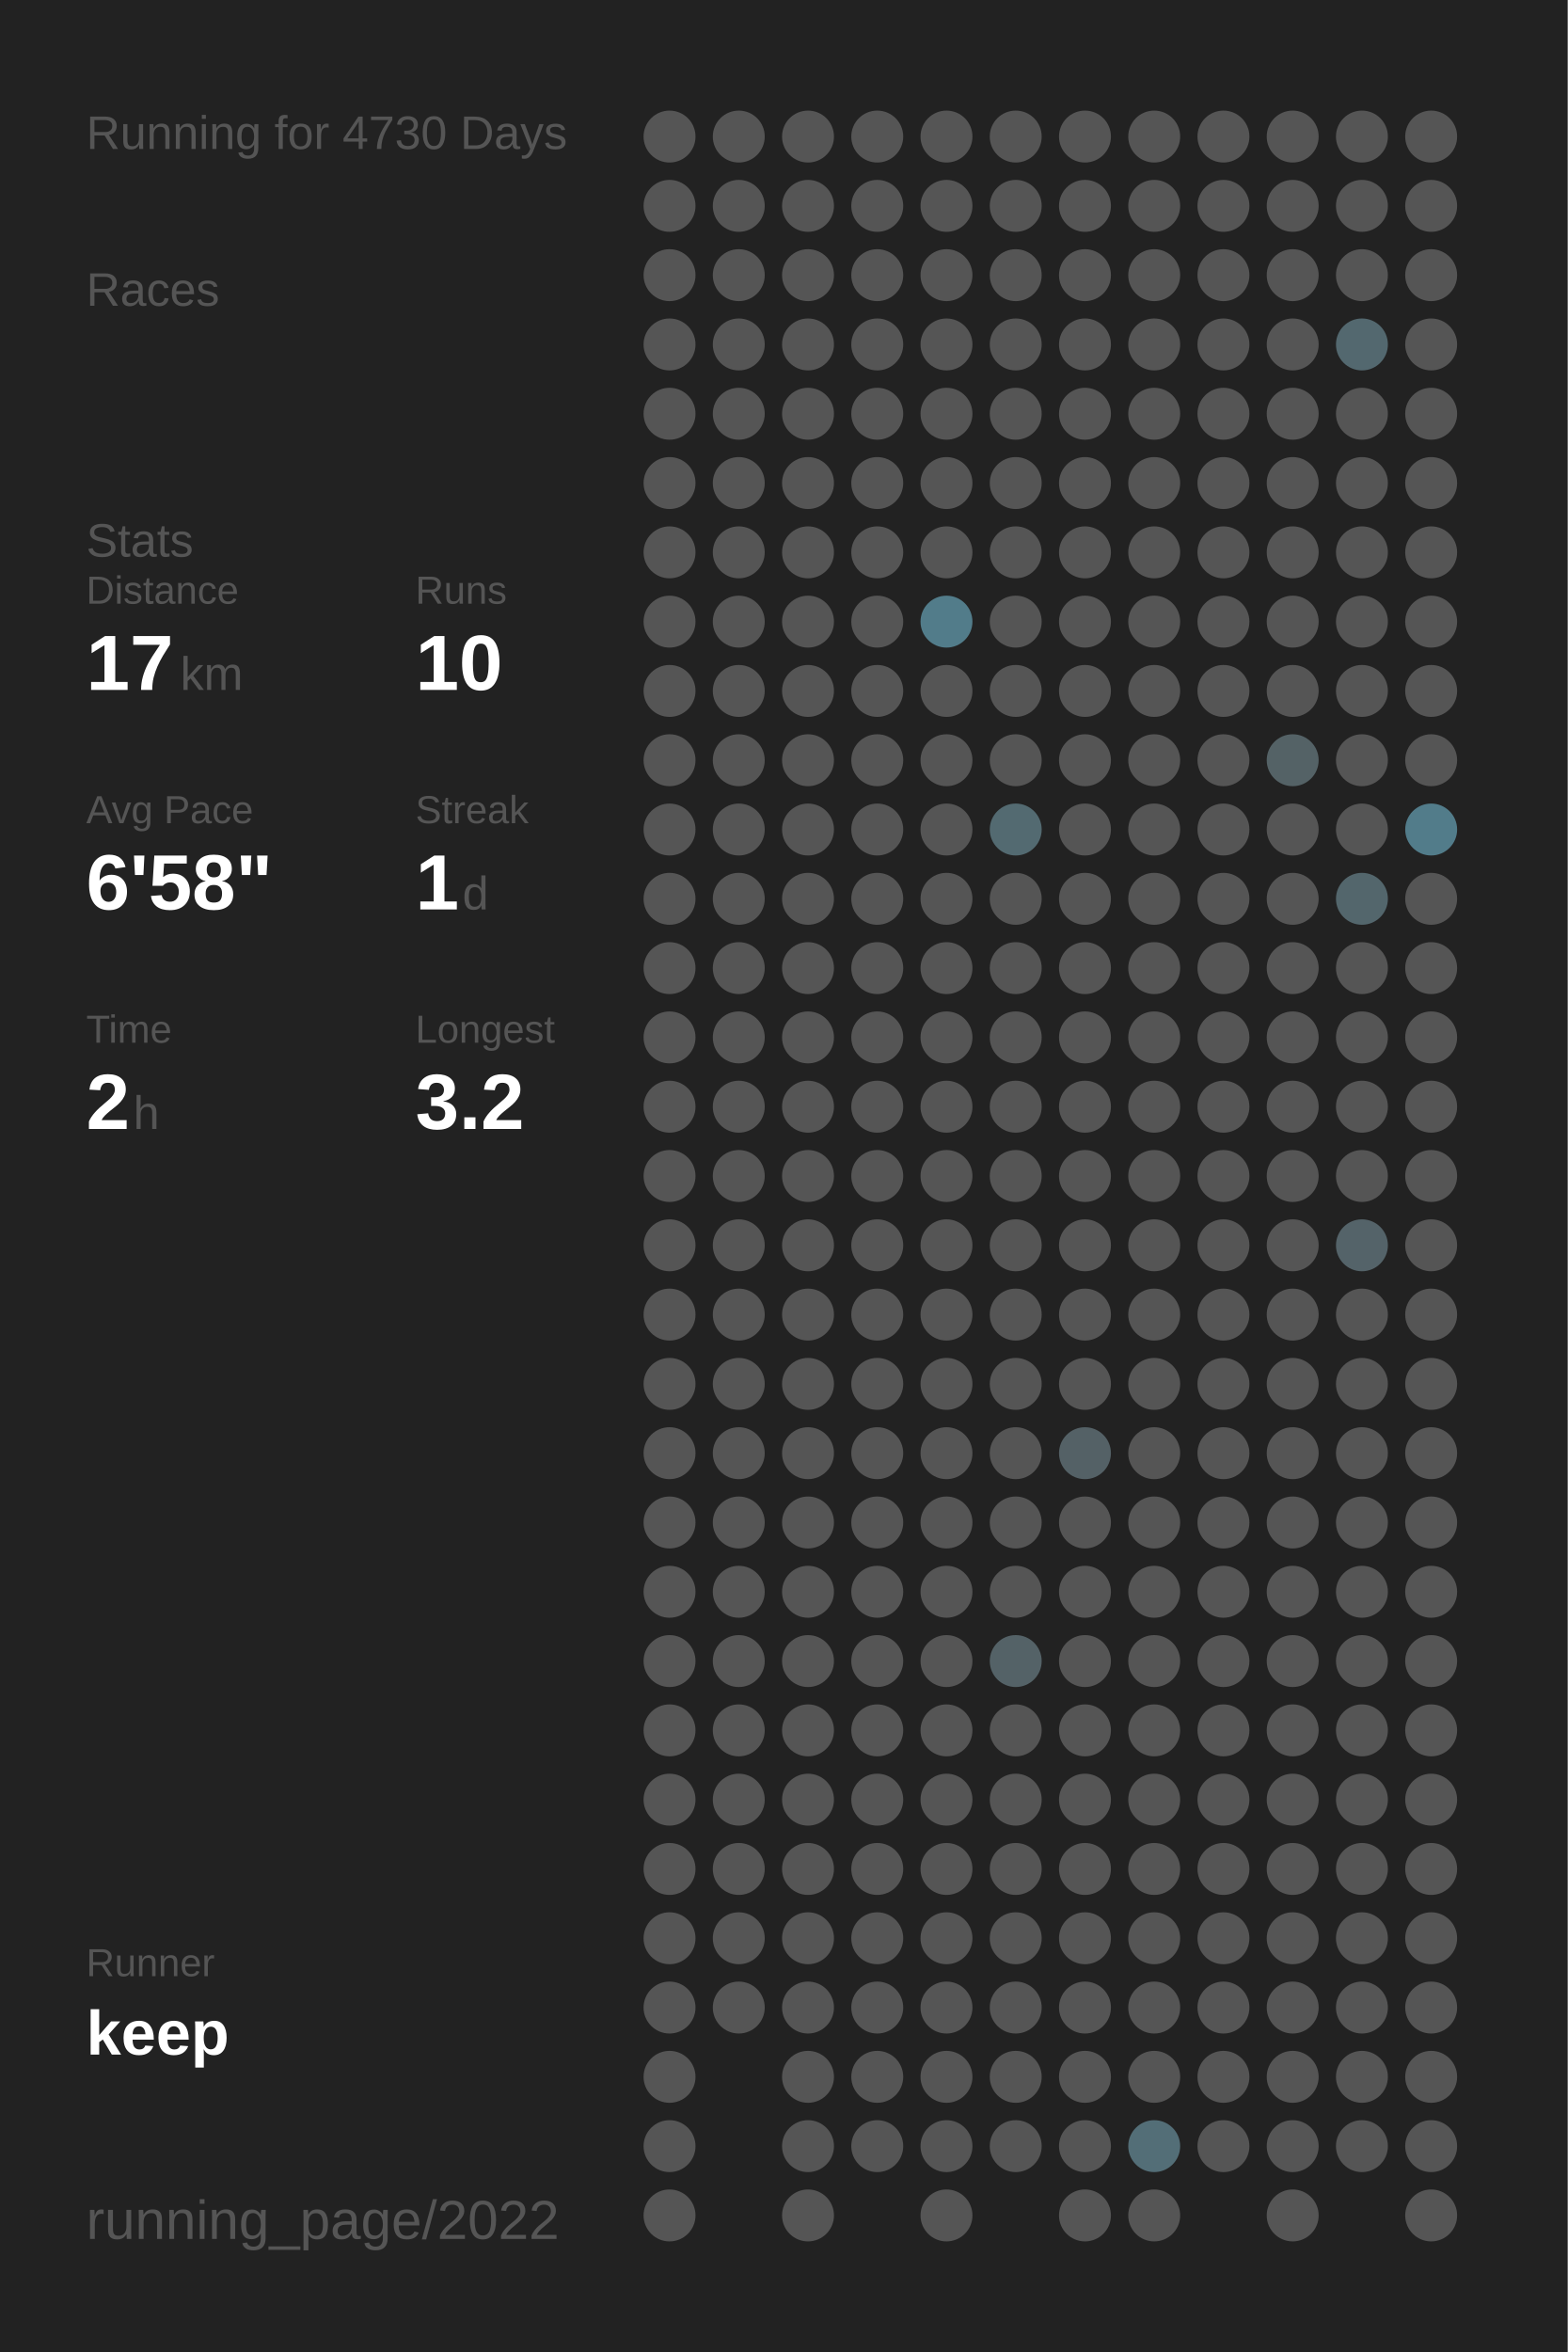
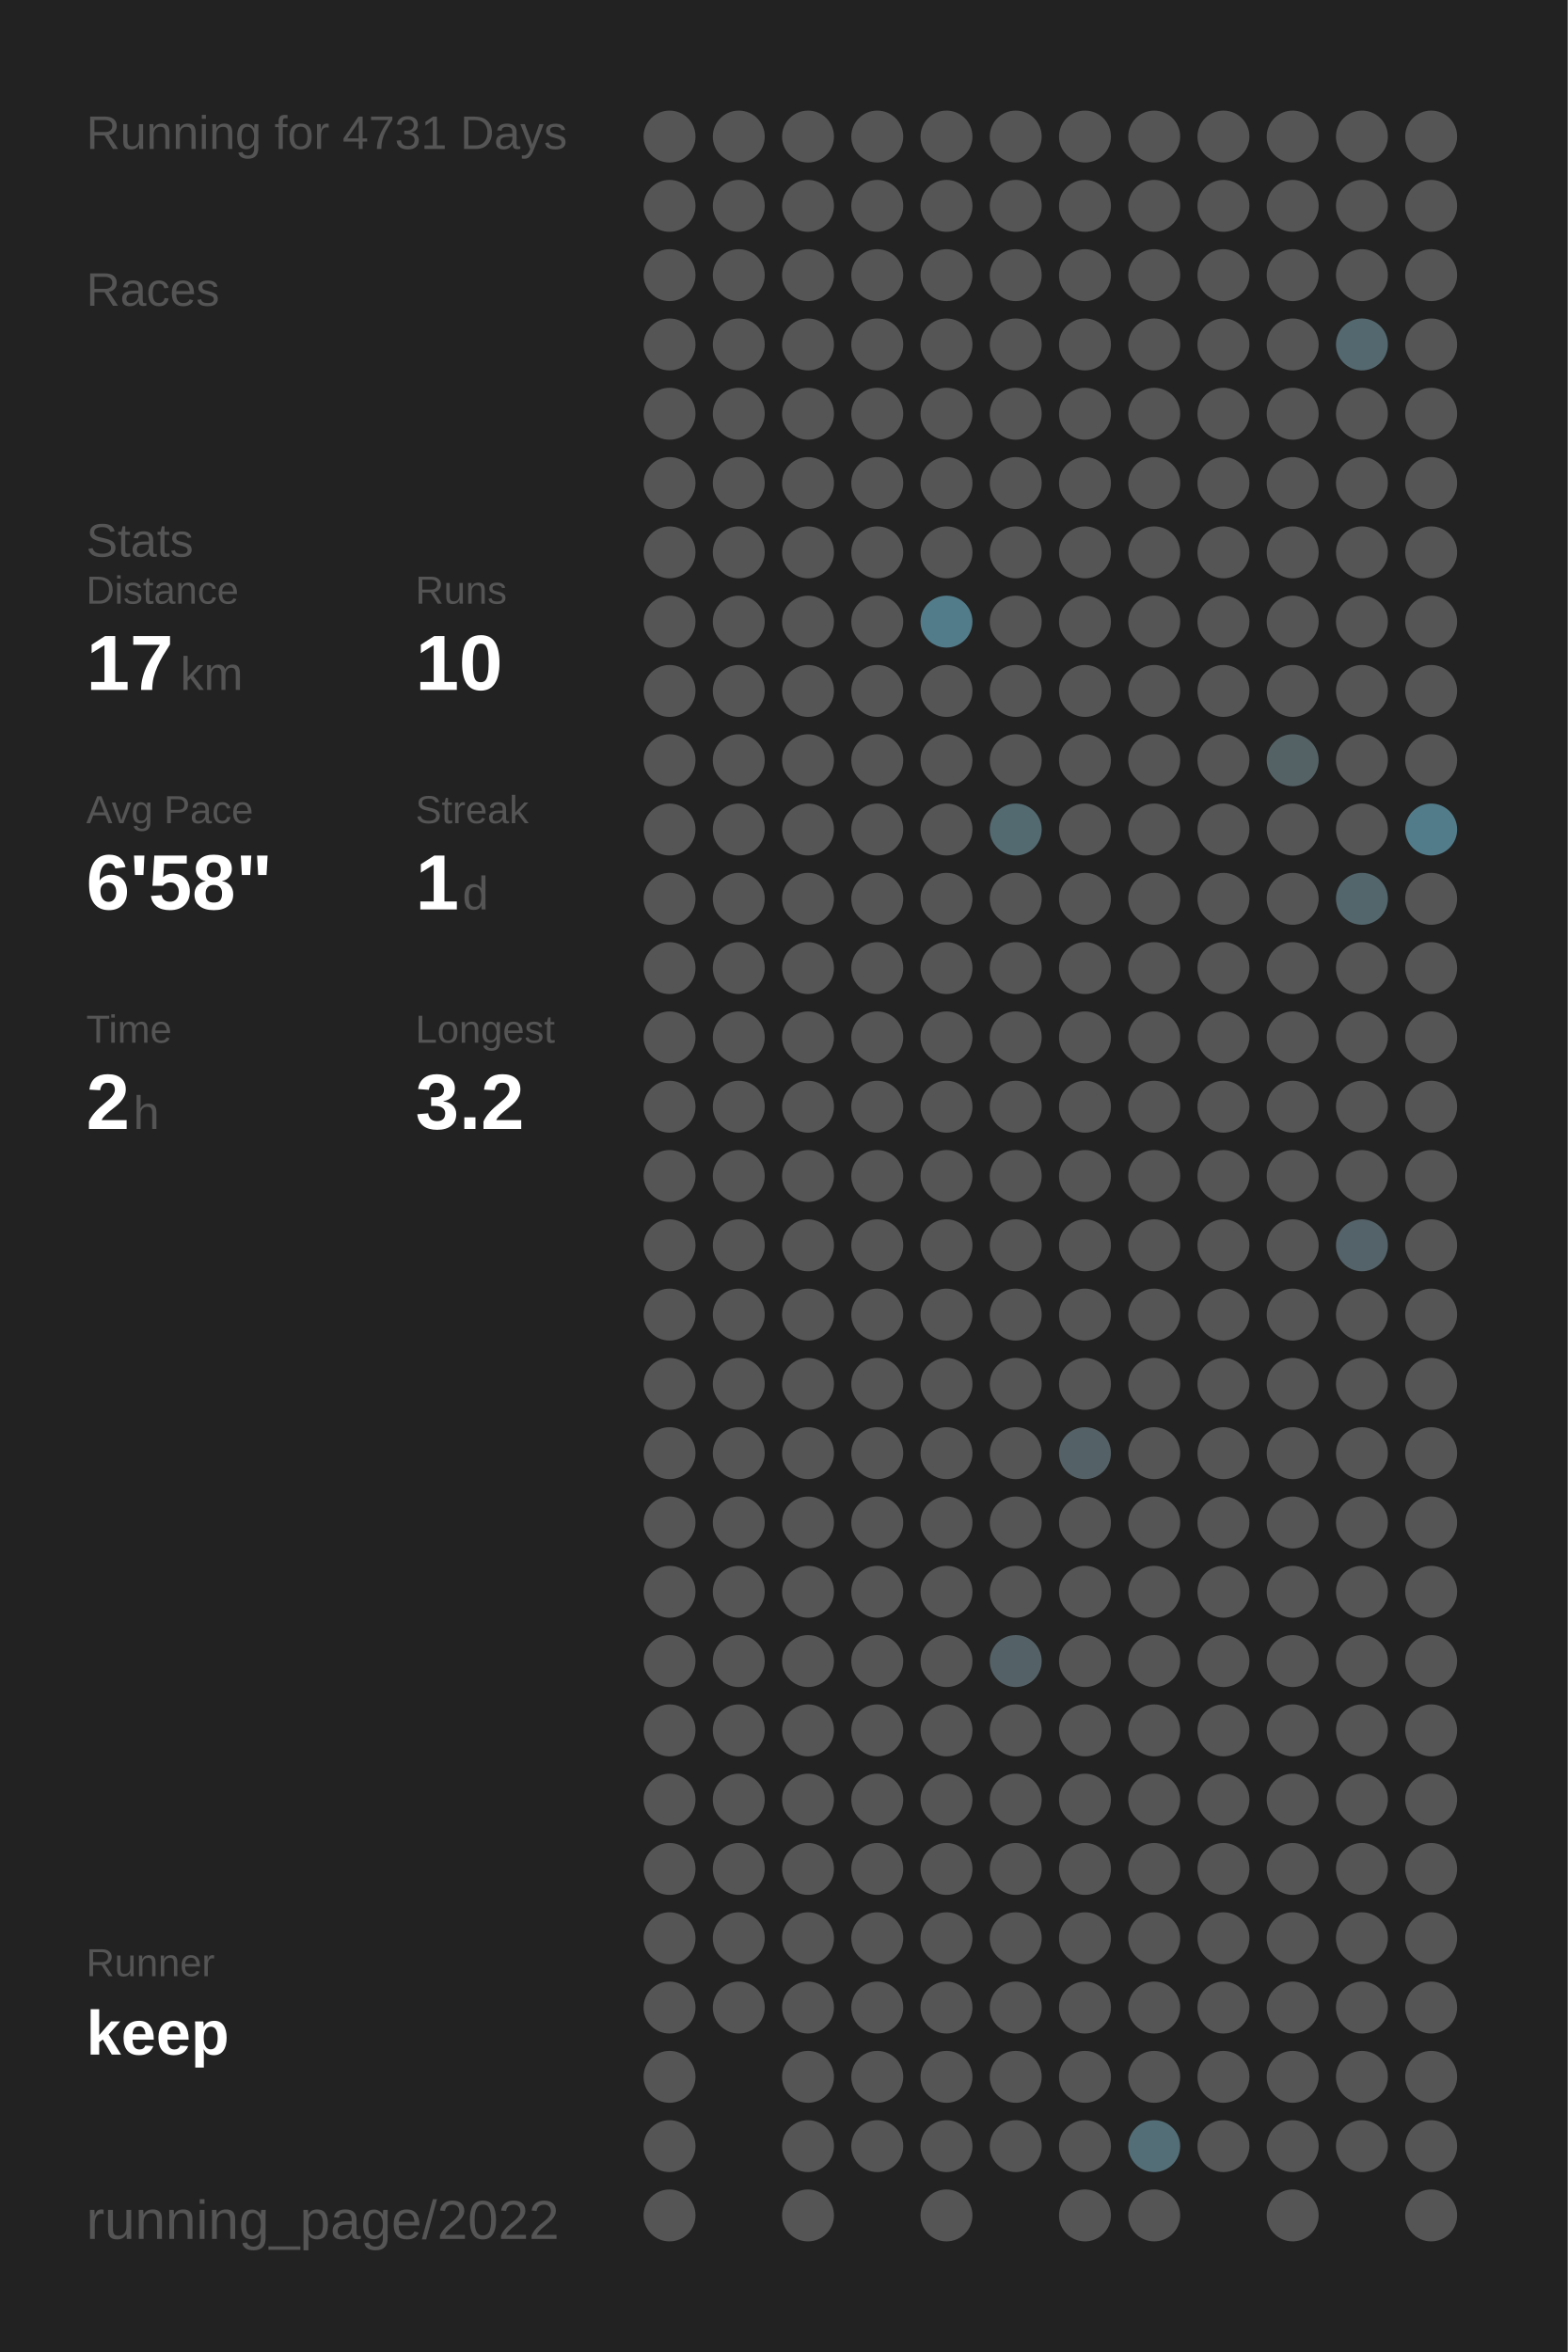
<svg xmlns="http://www.w3.org/2000/svg" baseProfile="full" height="300mm" version="1.1" viewBox="0,0,200,300" width="200mm">
  <defs />
  <rect fill="#222222" height="300" width="200" x="0" y="0" />
-   <text fill="#555555" style="font-size:6px; font-family:Arial;" x="11" y="19">Running for 4730 Days</text>
+   <text fill="#555555" style="font-size:6px; font-family:Arial;" x="11" y="19">Running for 4731 Days</text>
  <text fill="#555555" style="font-size:6px; font-family:Arial;" x="11" y="39">Races</text>
  <text fill="#555555" style="font-size:6px; font-family:Arial;" x="11" y="71">Stats</text>
  <text fill="#555555" style="font-size:5px; font-family:Arial;" x="11" y="77">Distance</text>
  <text fill="#FFFFFF" style="font-size:10px; font-family:Arial; font-weight:bold;" x="11" y="88">17</text>
  <text fill="#555555" style="font-size:6px; font-family:Arial;" x="23" y="88">km</text>
  <text fill="#555555" style="font-size:5px; font-family:Arial;" x="53" y="77">Runs</text>
  <text fill="#FFFFFF" style="font-size:10px; font-family:Arial; font-weight:bold;" x="53" y="88">10</text>
  <text fill="#555555" style="font-size:5px; font-family:Arial;" x="11" y="105">Avg Pace</text>
  <text fill="#FFFFFF" style="font-size:10px; font-family:Arial; font-weight:bold;" x="11" y="116">6'58"</text>
  <text fill="#555555" style="font-size:5px; font-family:Arial;" x="53" y="105">Streak</text>
  <text fill="#FFFFFF" style="font-size:10px; font-family:Arial; font-weight:bold;" x="53" y="116">1</text>
  <text fill="#555555" style="font-size:6px; font-family:Arial;" x="59" y="116">d</text>
  <text fill="#555555" style="font-size:5px; font-family:Arial;" x="11" y="133">Time</text>
  <text fill="#FFFFFF" style="font-size:10px; font-family:Arial; font-weight:bold;" x="11" y="144">2</text>
  <text fill="#555555" style="font-size:6px; font-family:Arial;" x="17" y="144">h</text>
  <text fill="#555555" style="font-size:5px; font-family:Arial;" x="53" y="133">Longest</text>
  <text fill="#FFFFFF" style="font-size:10px; font-family:Arial; font-weight:bold;" x="53" y="144">3.2</text>
  <text fill="#555555" style="font-size:5px; font-family:Arial;" x="11" y="252.065">Runner</text>
  <text fill="#FFFFFF" style="font-size:8px; font-family:Arial; font-weight:bold;" x="11" y="262.065">keep</text>
  <text fill="#555555" style="font-size:7px; font-family:Arial;" x="11" y="285.581">running_page/2022</text>
  <circle cx="85.417" cy="17.419" fill="#555555" r="3.312" />
  <circle cx="85.417" cy="26.258" fill="#555555" r="3.312" />
  <circle cx="85.417" cy="35.097" fill="#555555" r="3.312" />
  <circle cx="85.417" cy="43.935" fill="#555555" r="3.312" />
  <circle cx="85.417" cy="52.774" fill="#555555" r="3.312" />
  <circle cx="85.417" cy="61.613" fill="#555555" r="3.312" />
  <circle cx="85.417" cy="70.452" fill="#555555" r="3.312" />
  <circle cx="85.417" cy="79.29" fill="#555555" r="3.312" />
  <circle cx="85.417" cy="88.129" fill="#555555" r="3.312" />
  <circle cx="85.417" cy="96.968" fill="#555555" r="3.312" />
  <circle cx="85.417" cy="105.806" fill="#555555" r="3.312" />
  <circle cx="85.417" cy="114.645" fill="#555555" r="3.312" />
  <circle cx="85.417" cy="123.484" fill="#555555" r="3.312" />
  <circle cx="85.417" cy="132.323" fill="#555555" r="3.312" />
  <circle cx="85.417" cy="141.161" fill="#555555" r="3.312" />
  <circle cx="85.417" cy="150" fill="#555555" r="3.312" />
  <circle cx="85.417" cy="158.839" fill="#555555" r="3.312" />
  <circle cx="85.417" cy="167.677" fill="#555555" r="3.312" />
  <circle cx="85.417" cy="176.516" fill="#555555" r="3.312" />
  <circle cx="85.417" cy="185.355" fill="#555555" r="3.312" />
  <circle cx="85.417" cy="194.194" fill="#555555" r="3.312" />
  <circle cx="85.417" cy="203.032" fill="#555555" r="3.312" />
  <circle cx="85.417" cy="211.871" fill="#555555" r="3.312" />
  <circle cx="85.417" cy="220.71" fill="#555555" r="3.312" />
  <circle cx="85.417" cy="229.548" fill="#555555" r="3.312" />
  <circle cx="85.417" cy="238.387" fill="#555555" r="3.312" />
  <circle cx="85.417" cy="247.226" fill="#555555" r="3.312" />
  <circle cx="85.417" cy="256.065" fill="#555555" r="3.312" />
  <circle cx="85.417" cy="264.903" fill="#555555" r="3.312" />
  <circle cx="85.417" cy="273.742" fill="#555555" r="3.312" />
  <circle cx="85.417" cy="282.581" fill="#555555" r="3.312" />
  <circle cx="94.25" cy="17.419" fill="#555555" r="3.312" />
  <circle cx="94.25" cy="26.258" fill="#555555" r="3.312" />
  <circle cx="94.25" cy="35.097" fill="#555555" r="3.312" />
  <circle cx="94.25" cy="43.935" fill="#555555" r="3.312" />
  <circle cx="94.25" cy="52.774" fill="#555555" r="3.312" />
  <circle cx="94.25" cy="61.613" fill="#555555" r="3.312" />
  <circle cx="94.25" cy="70.452" fill="#555555" r="3.312" />
  <circle cx="94.25" cy="79.29" fill="#555555" r="3.312" />
  <circle cx="94.25" cy="88.129" fill="#555555" r="3.312" />
  <circle cx="94.25" cy="96.968" fill="#555555" r="3.312" />
  <circle cx="94.25" cy="105.806" fill="#555555" r="3.312" />
  <circle cx="94.25" cy="114.645" fill="#555555" r="3.312" />
  <circle cx="94.25" cy="123.484" fill="#555555" r="3.312" />
  <circle cx="94.25" cy="132.323" fill="#555555" r="3.312" />
  <circle cx="94.25" cy="141.161" fill="#555555" r="3.312" />
  <circle cx="94.25" cy="150" fill="#555555" r="3.312" />
  <circle cx="94.25" cy="158.839" fill="#555555" r="3.312" />
  <circle cx="94.25" cy="167.677" fill="#555555" r="3.312" />
  <circle cx="94.25" cy="176.516" fill="#555555" r="3.312" />
  <circle cx="94.25" cy="185.355" fill="#555555" r="3.312" />
  <circle cx="94.25" cy="194.194" fill="#555555" r="3.312" />
  <circle cx="94.25" cy="203.032" fill="#555555" r="3.312" />
  <circle cx="94.25" cy="211.871" fill="#555555" r="3.312" />
  <circle cx="94.25" cy="220.71" fill="#555555" r="3.312" />
  <circle cx="94.25" cy="229.548" fill="#555555" r="3.312" />
  <circle cx="94.25" cy="238.387" fill="#555555" r="3.312" />
  <circle cx="94.25" cy="247.226" fill="#555555" r="3.312" />
  <circle cx="94.25" cy="256.065" fill="#555555" r="3.312" />
  <circle cx="103.083" cy="17.419" fill="#555555" r="3.312" />
  <circle cx="103.083" cy="26.258" fill="#555555" r="3.312" />
  <circle cx="103.083" cy="35.097" fill="#555555" r="3.312" />
  <circle cx="103.083" cy="43.935" fill="#555555" r="3.312" />
  <circle cx="103.083" cy="52.774" fill="#555555" r="3.312" />
  <circle cx="103.083" cy="61.613" fill="#555555" r="3.312" />
  <circle cx="103.083" cy="70.452" fill="#555555" r="3.312" />
  <circle cx="103.083" cy="79.29" fill="#555555" r="3.312" />
  <circle cx="103.083" cy="88.129" fill="#555555" r="3.312" />
  <circle cx="103.083" cy="96.968" fill="#555555" r="3.312" />
  <circle cx="103.083" cy="105.806" fill="#555555" r="3.312" />
  <circle cx="103.083" cy="114.645" fill="#555555" r="3.312" />
  <circle cx="103.083" cy="123.484" fill="#555555" r="3.312" />
  <circle cx="103.083" cy="132.323" fill="#555555" r="3.312" />
  <circle cx="103.083" cy="141.161" fill="#555555" r="3.312" />
  <circle cx="103.083" cy="150" fill="#555555" r="3.312" />
  <circle cx="103.083" cy="158.839" fill="#555555" r="3.312" />
  <circle cx="103.083" cy="167.677" fill="#555555" r="3.312" />
  <circle cx="103.083" cy="176.516" fill="#555555" r="3.312" />
  <circle cx="103.083" cy="185.355" fill="#555555" r="3.312" />
  <circle cx="103.083" cy="194.194" fill="#555555" r="3.312" />
  <circle cx="103.083" cy="203.032" fill="#555555" r="3.312" />
  <circle cx="103.083" cy="211.871" fill="#555555" r="3.312" />
  <circle cx="103.083" cy="220.71" fill="#555555" r="3.312" />
  <circle cx="103.083" cy="229.548" fill="#555555" r="3.312" />
  <circle cx="103.083" cy="238.387" fill="#555555" r="3.312" />
  <circle cx="103.083" cy="247.226" fill="#555555" r="3.312" />
  <circle cx="103.083" cy="256.065" fill="#555555" r="3.312" />
  <circle cx="103.083" cy="264.903" fill="#555555" r="3.312" />
  <circle cx="103.083" cy="273.742" fill="#555555" r="3.312" />
  <circle cx="103.083" cy="282.581" fill="#555555" r="3.312" />
  <circle cx="111.917" cy="17.419" fill="#555555" r="3.312" />
  <circle cx="111.917" cy="26.258" fill="#555555" r="3.312" />
  <circle cx="111.917" cy="35.097" fill="#555555" r="3.312" />
  <circle cx="111.917" cy="43.935" fill="#555555" r="3.312" />
  <circle cx="111.917" cy="52.774" fill="#555555" r="3.312" />
  <circle cx="111.917" cy="61.613" fill="#555555" r="3.312" />
  <circle cx="111.917" cy="70.452" fill="#555555" r="3.312" />
  <circle cx="111.917" cy="79.29" fill="#555555" r="3.312" />
  <circle cx="111.917" cy="88.129" fill="#555555" r="3.312" />
  <circle cx="111.917" cy="96.968" fill="#555555" r="3.312" />
  <circle cx="111.917" cy="105.806" fill="#555555" r="3.312" />
  <circle cx="111.917" cy="114.645" fill="#555555" r="3.312" />
  <circle cx="111.917" cy="123.484" fill="#555555" r="3.312" />
  <circle cx="111.917" cy="132.323" fill="#555555" r="3.312" />
  <circle cx="111.917" cy="141.161" fill="#555555" r="3.312" />
  <circle cx="111.917" cy="150" fill="#555555" r="3.312" />
  <circle cx="111.917" cy="158.839" fill="#555555" r="3.312" />
  <circle cx="111.917" cy="167.677" fill="#555555" r="3.312" />
  <circle cx="111.917" cy="176.516" fill="#555555" r="3.312" />
  <circle cx="111.917" cy="185.355" fill="#555555" r="3.312" />
  <circle cx="111.917" cy="194.194" fill="#555555" r="3.312" />
  <circle cx="111.917" cy="203.032" fill="#555555" r="3.312" />
  <circle cx="111.917" cy="211.871" fill="#555555" r="3.312" />
  <circle cx="111.917" cy="220.71" fill="#555555" r="3.312" />
  <circle cx="111.917" cy="229.548" fill="#555555" r="3.312" />
  <circle cx="111.917" cy="238.387" fill="#555555" r="3.312" />
  <circle cx="111.917" cy="247.226" fill="#555555" r="3.312" />
  <circle cx="111.917" cy="256.065" fill="#555555" r="3.312" />
  <circle cx="111.917" cy="264.903" fill="#555555" r="3.312" />
  <circle cx="111.917" cy="273.742" fill="#555555" r="3.312" />
  <circle cx="120.75" cy="17.419" fill="#555555" r="3.312" />
  <circle cx="120.75" cy="26.258" fill="#555555" r="3.312" />
  <circle cx="120.75" cy="35.097" fill="#555555" r="3.312" />
  <circle cx="120.75" cy="43.935" fill="#555555" r="3.312" />
  <circle cx="120.75" cy="52.774" fill="#555555" r="3.312" />
  <circle cx="120.75" cy="61.613" fill="#555555" r="3.312" />
  <circle cx="120.75" cy="70.452" fill="#555555" r="3.312" />
  <circle cx="120.75" cy="79.29" fill="#527c8a" r="3.312" />
  <circle cx="120.75" cy="88.129" fill="#555555" r="3.312" />
  <circle cx="120.75" cy="96.968" fill="#555555" r="3.312" />
  <circle cx="120.75" cy="105.806" fill="#555555" r="3.312" />
  <circle cx="120.75" cy="114.645" fill="#555555" r="3.312" />
  <circle cx="120.75" cy="123.484" fill="#555555" r="3.312" />
  <circle cx="120.75" cy="132.323" fill="#555555" r="3.312" />
  <circle cx="120.75" cy="141.161" fill="#555555" r="3.312" />
  <circle cx="120.75" cy="150" fill="#555555" r="3.312" />
  <circle cx="120.75" cy="158.839" fill="#555555" r="3.312" />
  <circle cx="120.75" cy="167.677" fill="#555555" r="3.312" />
  <circle cx="120.75" cy="176.516" fill="#555555" r="3.312" />
  <circle cx="120.75" cy="185.355" fill="#555555" r="3.312" />
  <circle cx="120.75" cy="194.194" fill="#555555" r="3.312" />
  <circle cx="120.75" cy="203.032" fill="#555555" r="3.312" />
  <circle cx="120.75" cy="211.871" fill="#555555" r="3.312" />
  <circle cx="120.75" cy="220.71" fill="#555555" r="3.312" />
  <circle cx="120.75" cy="229.548" fill="#555555" r="3.312" />
  <circle cx="120.75" cy="238.387" fill="#555555" r="3.312" />
  <circle cx="120.75" cy="247.226" fill="#555555" r="3.312" />
  <circle cx="120.75" cy="256.065" fill="#555555" r="3.312" />
  <circle cx="120.75" cy="264.903" fill="#555555" r="3.312" />
  <circle cx="120.75" cy="273.742" fill="#555555" r="3.312" />
  <circle cx="120.75" cy="282.581" fill="#555555" r="3.312" />
  <circle cx="129.583" cy="17.419" fill="#555555" r="3.312" />
  <circle cx="129.583" cy="26.258" fill="#555555" r="3.312" />
  <circle cx="129.583" cy="35.097" fill="#555555" r="3.312" />
  <circle cx="129.583" cy="43.935" fill="#555555" r="3.312" />
  <circle cx="129.583" cy="52.774" fill="#555555" r="3.312" />
  <circle cx="129.583" cy="61.613" fill="#555555" r="3.312" />
  <circle cx="129.583" cy="70.452" fill="#555555" r="3.312" />
  <circle cx="129.583" cy="79.29" fill="#555555" r="3.312" />
  <circle cx="129.583" cy="88.129" fill="#555555" r="3.312" />
  <circle cx="129.583" cy="96.968" fill="#555555" r="3.312" />
  <circle cx="129.583" cy="105.806" fill="#536a71" r="3.312" />
  <circle cx="129.583" cy="114.645" fill="#555555" r="3.312" />
  <circle cx="129.583" cy="123.484" fill="#555555" r="3.312" />
  <circle cx="129.583" cy="132.323" fill="#555555" r="3.312" />
  <circle cx="129.583" cy="141.161" fill="#555555" r="3.312" />
  <circle cx="129.583" cy="150" fill="#555555" r="3.312" />
  <circle cx="129.583" cy="158.839" fill="#555555" r="3.312" />
  <circle cx="129.583" cy="167.677" fill="#555555" r="3.312" />
  <circle cx="129.583" cy="176.516" fill="#555555" r="3.312" />
  <circle cx="129.583" cy="185.355" fill="#555555" r="3.312" />
  <circle cx="129.583" cy="194.194" fill="#555555" r="3.312" />
  <circle cx="129.583" cy="203.032" fill="#555555" r="3.312" />
  <circle cx="129.583" cy="211.871" fill="#546267" r="3.312" />
  <circle cx="129.583" cy="220.71" fill="#555555" r="3.312" />
  <circle cx="129.583" cy="229.548" fill="#555555" r="3.312" />
  <circle cx="129.583" cy="238.387" fill="#555555" r="3.312" />
  <circle cx="129.583" cy="247.226" fill="#555555" r="3.312" />
  <circle cx="129.583" cy="256.065" fill="#555555" r="3.312" />
  <circle cx="129.583" cy="264.903" fill="#555555" r="3.312" />
  <circle cx="129.583" cy="273.742" fill="#555555" r="3.312" />
  <circle cx="138.417" cy="17.419" fill="#555555" r="3.312" />
  <circle cx="138.417" cy="26.258" fill="#555555" r="3.312" />
  <circle cx="138.417" cy="35.097" fill="#555555" r="3.312" />
  <circle cx="138.417" cy="43.935" fill="#555555" r="3.312" />
  <circle cx="138.417" cy="52.774" fill="#555555" r="3.312" />
  <circle cx="138.417" cy="61.613" fill="#555555" r="3.312" />
  <circle cx="138.417" cy="70.452" fill="#555555" r="3.312" />
  <circle cx="138.417" cy="79.29" fill="#555555" r="3.312" />
  <circle cx="138.417" cy="88.129" fill="#555555" r="3.312" />
  <circle cx="138.417" cy="96.968" fill="#555555" r="3.312" />
  <circle cx="138.417" cy="105.806" fill="#555555" r="3.312" />
  <circle cx="138.417" cy="114.645" fill="#555555" r="3.312" />
  <circle cx="138.417" cy="123.484" fill="#555555" r="3.312" />
  <circle cx="138.417" cy="132.323" fill="#555555" r="3.312" />
  <circle cx="138.417" cy="141.161" fill="#555555" r="3.312" />
  <circle cx="138.417" cy="150" fill="#555555" r="3.312" />
  <circle cx="138.417" cy="158.839" fill="#555555" r="3.312" />
  <circle cx="138.417" cy="167.677" fill="#555555" r="3.312" />
  <circle cx="138.417" cy="176.516" fill="#555555" r="3.312" />
  <circle cx="138.417" cy="185.355" fill="#546166" r="3.312" />
  <circle cx="138.417" cy="194.194" fill="#555555" r="3.312" />
  <circle cx="138.417" cy="203.032" fill="#555555" r="3.312" />
  <circle cx="138.417" cy="211.871" fill="#555555" r="3.312" />
  <circle cx="138.417" cy="220.71" fill="#555555" r="3.312" />
  <circle cx="138.417" cy="229.548" fill="#555555" r="3.312" />
  <circle cx="138.417" cy="238.387" fill="#555555" r="3.312" />
  <circle cx="138.417" cy="247.226" fill="#555555" r="3.312" />
  <circle cx="138.417" cy="256.065" fill="#555555" r="3.312" />
  <circle cx="138.417" cy="264.903" fill="#555555" r="3.312" />
  <circle cx="138.417" cy="273.742" fill="#555555" r="3.312" />
  <circle cx="138.417" cy="282.581" fill="#555555" r="3.312" />
  <circle cx="147.25" cy="17.419" fill="#555555" r="3.312" />
  <circle cx="147.25" cy="26.258" fill="#555555" r="3.312" />
  <circle cx="147.25" cy="35.097" fill="#555555" r="3.312" />
  <circle cx="147.25" cy="43.935" fill="#555555" r="3.312" />
  <circle cx="147.25" cy="52.774" fill="#555555" r="3.312" />
  <circle cx="147.25" cy="61.613" fill="#555555" r="3.312" />
  <circle cx="147.25" cy="70.452" fill="#555555" r="3.312" />
  <circle cx="147.25" cy="79.29" fill="#555555" r="3.312" />
  <circle cx="147.25" cy="88.129" fill="#555555" r="3.312" />
  <circle cx="147.25" cy="96.968" fill="#555555" r="3.312" />
  <circle cx="147.25" cy="105.806" fill="#555555" r="3.312" />
  <circle cx="147.25" cy="114.645" fill="#555555" r="3.312" />
  <circle cx="147.25" cy="123.484" fill="#555555" r="3.312" />
  <circle cx="147.25" cy="132.323" fill="#555555" r="3.312" />
  <circle cx="147.25" cy="141.161" fill="#555555" r="3.312" />
  <circle cx="147.25" cy="150" fill="#555555" r="3.312" />
  <circle cx="147.25" cy="158.839" fill="#555555" r="3.312" />
  <circle cx="147.25" cy="167.677" fill="#555555" r="3.312" />
  <circle cx="147.25" cy="176.516" fill="#555555" r="3.312" />
  <circle cx="147.25" cy="185.355" fill="#555555" r="3.312" />
  <circle cx="147.25" cy="194.194" fill="#555555" r="3.312" />
  <circle cx="147.25" cy="203.032" fill="#555555" r="3.312" />
  <circle cx="147.25" cy="211.871" fill="#555555" r="3.312" />
  <circle cx="147.25" cy="220.71" fill="#555555" r="3.312" />
  <circle cx="147.25" cy="229.548" fill="#555555" r="3.312" />
  <circle cx="147.25" cy="238.387" fill="#555555" r="3.312" />
  <circle cx="147.25" cy="247.226" fill="#555555" r="3.312" />
  <circle cx="147.25" cy="256.065" fill="#555555" r="3.312" />
  <circle cx="147.25" cy="264.903" fill="#555555" r="3.312" />
  <circle cx="147.25" cy="273.742" fill="#536e77" r="3.312" />
  <circle cx="147.25" cy="282.581" fill="#555555" r="3.312" />
  <circle cx="156.083" cy="17.419" fill="#555555" r="3.312" />
  <circle cx="156.083" cy="26.258" fill="#555555" r="3.312" />
  <circle cx="156.083" cy="35.097" fill="#555555" r="3.312" />
  <circle cx="156.083" cy="43.935" fill="#555555" r="3.312" />
  <circle cx="156.083" cy="52.774" fill="#555555" r="3.312" />
  <circle cx="156.083" cy="61.613" fill="#555555" r="3.312" />
  <circle cx="156.083" cy="70.452" fill="#555555" r="3.312" />
  <circle cx="156.083" cy="79.29" fill="#555555" r="3.312" />
  <circle cx="156.083" cy="88.129" fill="#555555" r="3.312" />
  <circle cx="156.083" cy="96.968" fill="#555555" r="3.312" />
  <circle cx="156.083" cy="105.806" fill="#555555" r="3.312" />
  <circle cx="156.083" cy="114.645" fill="#555555" r="3.312" />
  <circle cx="156.083" cy="123.484" fill="#555555" r="3.312" />
  <circle cx="156.083" cy="132.323" fill="#555555" r="3.312" />
  <circle cx="156.083" cy="141.161" fill="#555555" r="3.312" />
  <circle cx="156.083" cy="150" fill="#555555" r="3.312" />
  <circle cx="156.083" cy="158.839" fill="#555555" r="3.312" />
  <circle cx="156.083" cy="167.677" fill="#555555" r="3.312" />
  <circle cx="156.083" cy="176.516" fill="#555555" r="3.312" />
  <circle cx="156.083" cy="185.355" fill="#555555" r="3.312" />
  <circle cx="156.083" cy="194.194" fill="#555555" r="3.312" />
  <circle cx="156.083" cy="203.032" fill="#555555" r="3.312" />
  <circle cx="156.083" cy="211.871" fill="#555555" r="3.312" />
  <circle cx="156.083" cy="220.71" fill="#555555" r="3.312" />
  <circle cx="156.083" cy="229.548" fill="#555555" r="3.312" />
  <circle cx="156.083" cy="238.387" fill="#555555" r="3.312" />
  <circle cx="156.083" cy="247.226" fill="#555555" r="3.312" />
  <circle cx="156.083" cy="256.065" fill="#555555" r="3.312" />
  <circle cx="156.083" cy="264.903" fill="#555555" r="3.312" />
  <circle cx="156.083" cy="273.742" fill="#555555" r="3.312" />
  <circle cx="164.917" cy="17.419" fill="#555555" r="3.312" />
  <circle cx="164.917" cy="26.258" fill="#555555" r="3.312" />
  <circle cx="164.917" cy="35.097" fill="#555555" r="3.312" />
  <circle cx="164.917" cy="43.935" fill="#555555" r="3.312" />
  <circle cx="164.917" cy="52.774" fill="#555555" r="3.312" />
  <circle cx="164.917" cy="61.613" fill="#555555" r="3.312" />
  <circle cx="164.917" cy="70.452" fill="#555555" r="3.312" />
  <circle cx="164.917" cy="79.29" fill="#555555" r="3.312" />
  <circle cx="164.917" cy="88.129" fill="#555555" r="3.312" />
  <circle cx="164.917" cy="96.968" fill="#546266" r="3.312" />
  <circle cx="164.917" cy="105.806" fill="#555555" r="3.312" />
  <circle cx="164.917" cy="114.645" fill="#555555" r="3.312" />
  <circle cx="164.917" cy="123.484" fill="#555555" r="3.312" />
  <circle cx="164.917" cy="132.323" fill="#555555" r="3.312" />
  <circle cx="164.917" cy="141.161" fill="#555555" r="3.312" />
  <circle cx="164.917" cy="150" fill="#555555" r="3.312" />
  <circle cx="164.917" cy="158.839" fill="#555555" r="3.312" />
  <circle cx="164.917" cy="167.677" fill="#555555" r="3.312" />
  <circle cx="164.917" cy="176.516" fill="#555555" r="3.312" />
  <circle cx="164.917" cy="185.355" fill="#555555" r="3.312" />
  <circle cx="164.917" cy="194.194" fill="#555555" r="3.312" />
  <circle cx="164.917" cy="203.032" fill="#555555" r="3.312" />
  <circle cx="164.917" cy="211.871" fill="#555555" r="3.312" />
  <circle cx="164.917" cy="220.71" fill="#555555" r="3.312" />
  <circle cx="164.917" cy="229.548" fill="#555555" r="3.312" />
  <circle cx="164.917" cy="238.387" fill="#555555" r="3.312" />
  <circle cx="164.917" cy="247.226" fill="#555555" r="3.312" />
  <circle cx="164.917" cy="256.065" fill="#555555" r="3.312" />
  <circle cx="164.917" cy="264.903" fill="#555555" r="3.312" />
  <circle cx="164.917" cy="273.742" fill="#555555" r="3.312" />
  <circle cx="164.917" cy="282.581" fill="#555555" r="3.312" />
  <circle cx="173.75" cy="17.419" fill="#555555" r="3.312" />
  <circle cx="173.75" cy="26.258" fill="#555555" r="3.312" />
  <circle cx="173.75" cy="35.097" fill="#555555" r="3.312" />
  <circle cx="173.75" cy="43.935" fill="#53686f" r="3.312" />
  <circle cx="173.75" cy="52.774" fill="#555555" r="3.312" />
  <circle cx="173.75" cy="61.613" fill="#555555" r="3.312" />
  <circle cx="173.75" cy="70.452" fill="#555555" r="3.312" />
  <circle cx="173.75" cy="79.29" fill="#555555" r="3.312" />
  <circle cx="173.75" cy="88.129" fill="#555555" r="3.312" />
  <circle cx="173.75" cy="96.968" fill="#555555" r="3.312" />
  <circle cx="173.75" cy="105.806" fill="#555555" r="3.312" />
  <circle cx="173.75" cy="114.645" fill="#53666c" r="3.312" />
  <circle cx="173.75" cy="123.484" fill="#555555" r="3.312" />
  <circle cx="173.75" cy="132.323" fill="#555555" r="3.312" />
  <circle cx="173.75" cy="141.161" fill="#555555" r="3.312" />
  <circle cx="173.75" cy="150" fill="#555555" r="3.312" />
  <circle cx="173.75" cy="158.839" fill="#546369" r="3.312" />
  <circle cx="173.75" cy="167.677" fill="#555555" r="3.312" />
  <circle cx="173.75" cy="176.516" fill="#555555" r="3.312" />
  <circle cx="173.75" cy="185.355" fill="#555555" r="3.312" />
  <circle cx="173.75" cy="194.194" fill="#555555" r="3.312" />
  <circle cx="173.75" cy="203.032" fill="#555555" r="3.312" />
  <circle cx="173.75" cy="211.871" fill="#555555" r="3.312" />
  <circle cx="173.75" cy="220.71" fill="#555555" r="3.312" />
  <circle cx="173.75" cy="229.548" fill="#555555" r="3.312" />
  <circle cx="173.75" cy="238.387" fill="#555555" r="3.312" />
  <circle cx="173.75" cy="247.226" fill="#555555" r="3.312" />
  <circle cx="173.75" cy="256.065" fill="#555555" r="3.312" />
  <circle cx="173.75" cy="264.903" fill="#555555" r="3.312" />
  <circle cx="173.75" cy="273.742" fill="#555555" r="3.312" />
  <circle cx="182.583" cy="17.419" fill="#555555" r="3.312" />
  <circle cx="182.583" cy="26.258" fill="#555555" r="3.312" />
  <circle cx="182.583" cy="35.097" fill="#555555" r="3.312" />
  <circle cx="182.583" cy="43.935" fill="#555555" r="3.312" />
  <circle cx="182.583" cy="52.774" fill="#555555" r="3.312" />
  <circle cx="182.583" cy="61.613" fill="#555555" r="3.312" />
  <circle cx="182.583" cy="70.452" fill="#555555" r="3.312" />
  <circle cx="182.583" cy="79.29" fill="#555555" r="3.312" />
  <circle cx="182.583" cy="88.129" fill="#555555" r="3.312" />
  <circle cx="182.583" cy="96.968" fill="#555555" r="3.312" />
  <circle cx="182.583" cy="105.806" fill="#527c8a" r="3.312" />
  <circle cx="182.583" cy="114.645" fill="#555555" r="3.312" />
  <circle cx="182.583" cy="123.484" fill="#555555" r="3.312" />
  <circle cx="182.583" cy="132.323" fill="#555555" r="3.312" />
  <circle cx="182.583" cy="141.161" fill="#555555" r="3.312" />
  <circle cx="182.583" cy="150" fill="#555555" r="3.312" />
  <circle cx="182.583" cy="158.839" fill="#555555" r="3.312" />
  <circle cx="182.583" cy="167.677" fill="#555555" r="3.312" />
  <circle cx="182.583" cy="176.516" fill="#555555" r="3.312" />
  <circle cx="182.583" cy="185.355" fill="#555555" r="3.312" />
  <circle cx="182.583" cy="194.194" fill="#555555" r="3.312" />
  <circle cx="182.583" cy="203.032" fill="#555555" r="3.312" />
  <circle cx="182.583" cy="211.871" fill="#555555" r="3.312" />
  <circle cx="182.583" cy="220.71" fill="#555555" r="3.312" />
  <circle cx="182.583" cy="229.548" fill="#555555" r="3.312" />
  <circle cx="182.583" cy="238.387" fill="#555555" r="3.312" />
  <circle cx="182.583" cy="247.226" fill="#555555" r="3.312" />
  <circle cx="182.583" cy="256.065" fill="#555555" r="3.312" />
  <circle cx="182.583" cy="264.903" fill="#555555" r="3.312" />
  <circle cx="182.583" cy="273.742" fill="#555555" r="3.312" />
  <circle cx="182.583" cy="282.581" fill="#555555" r="3.312" />
</svg>
